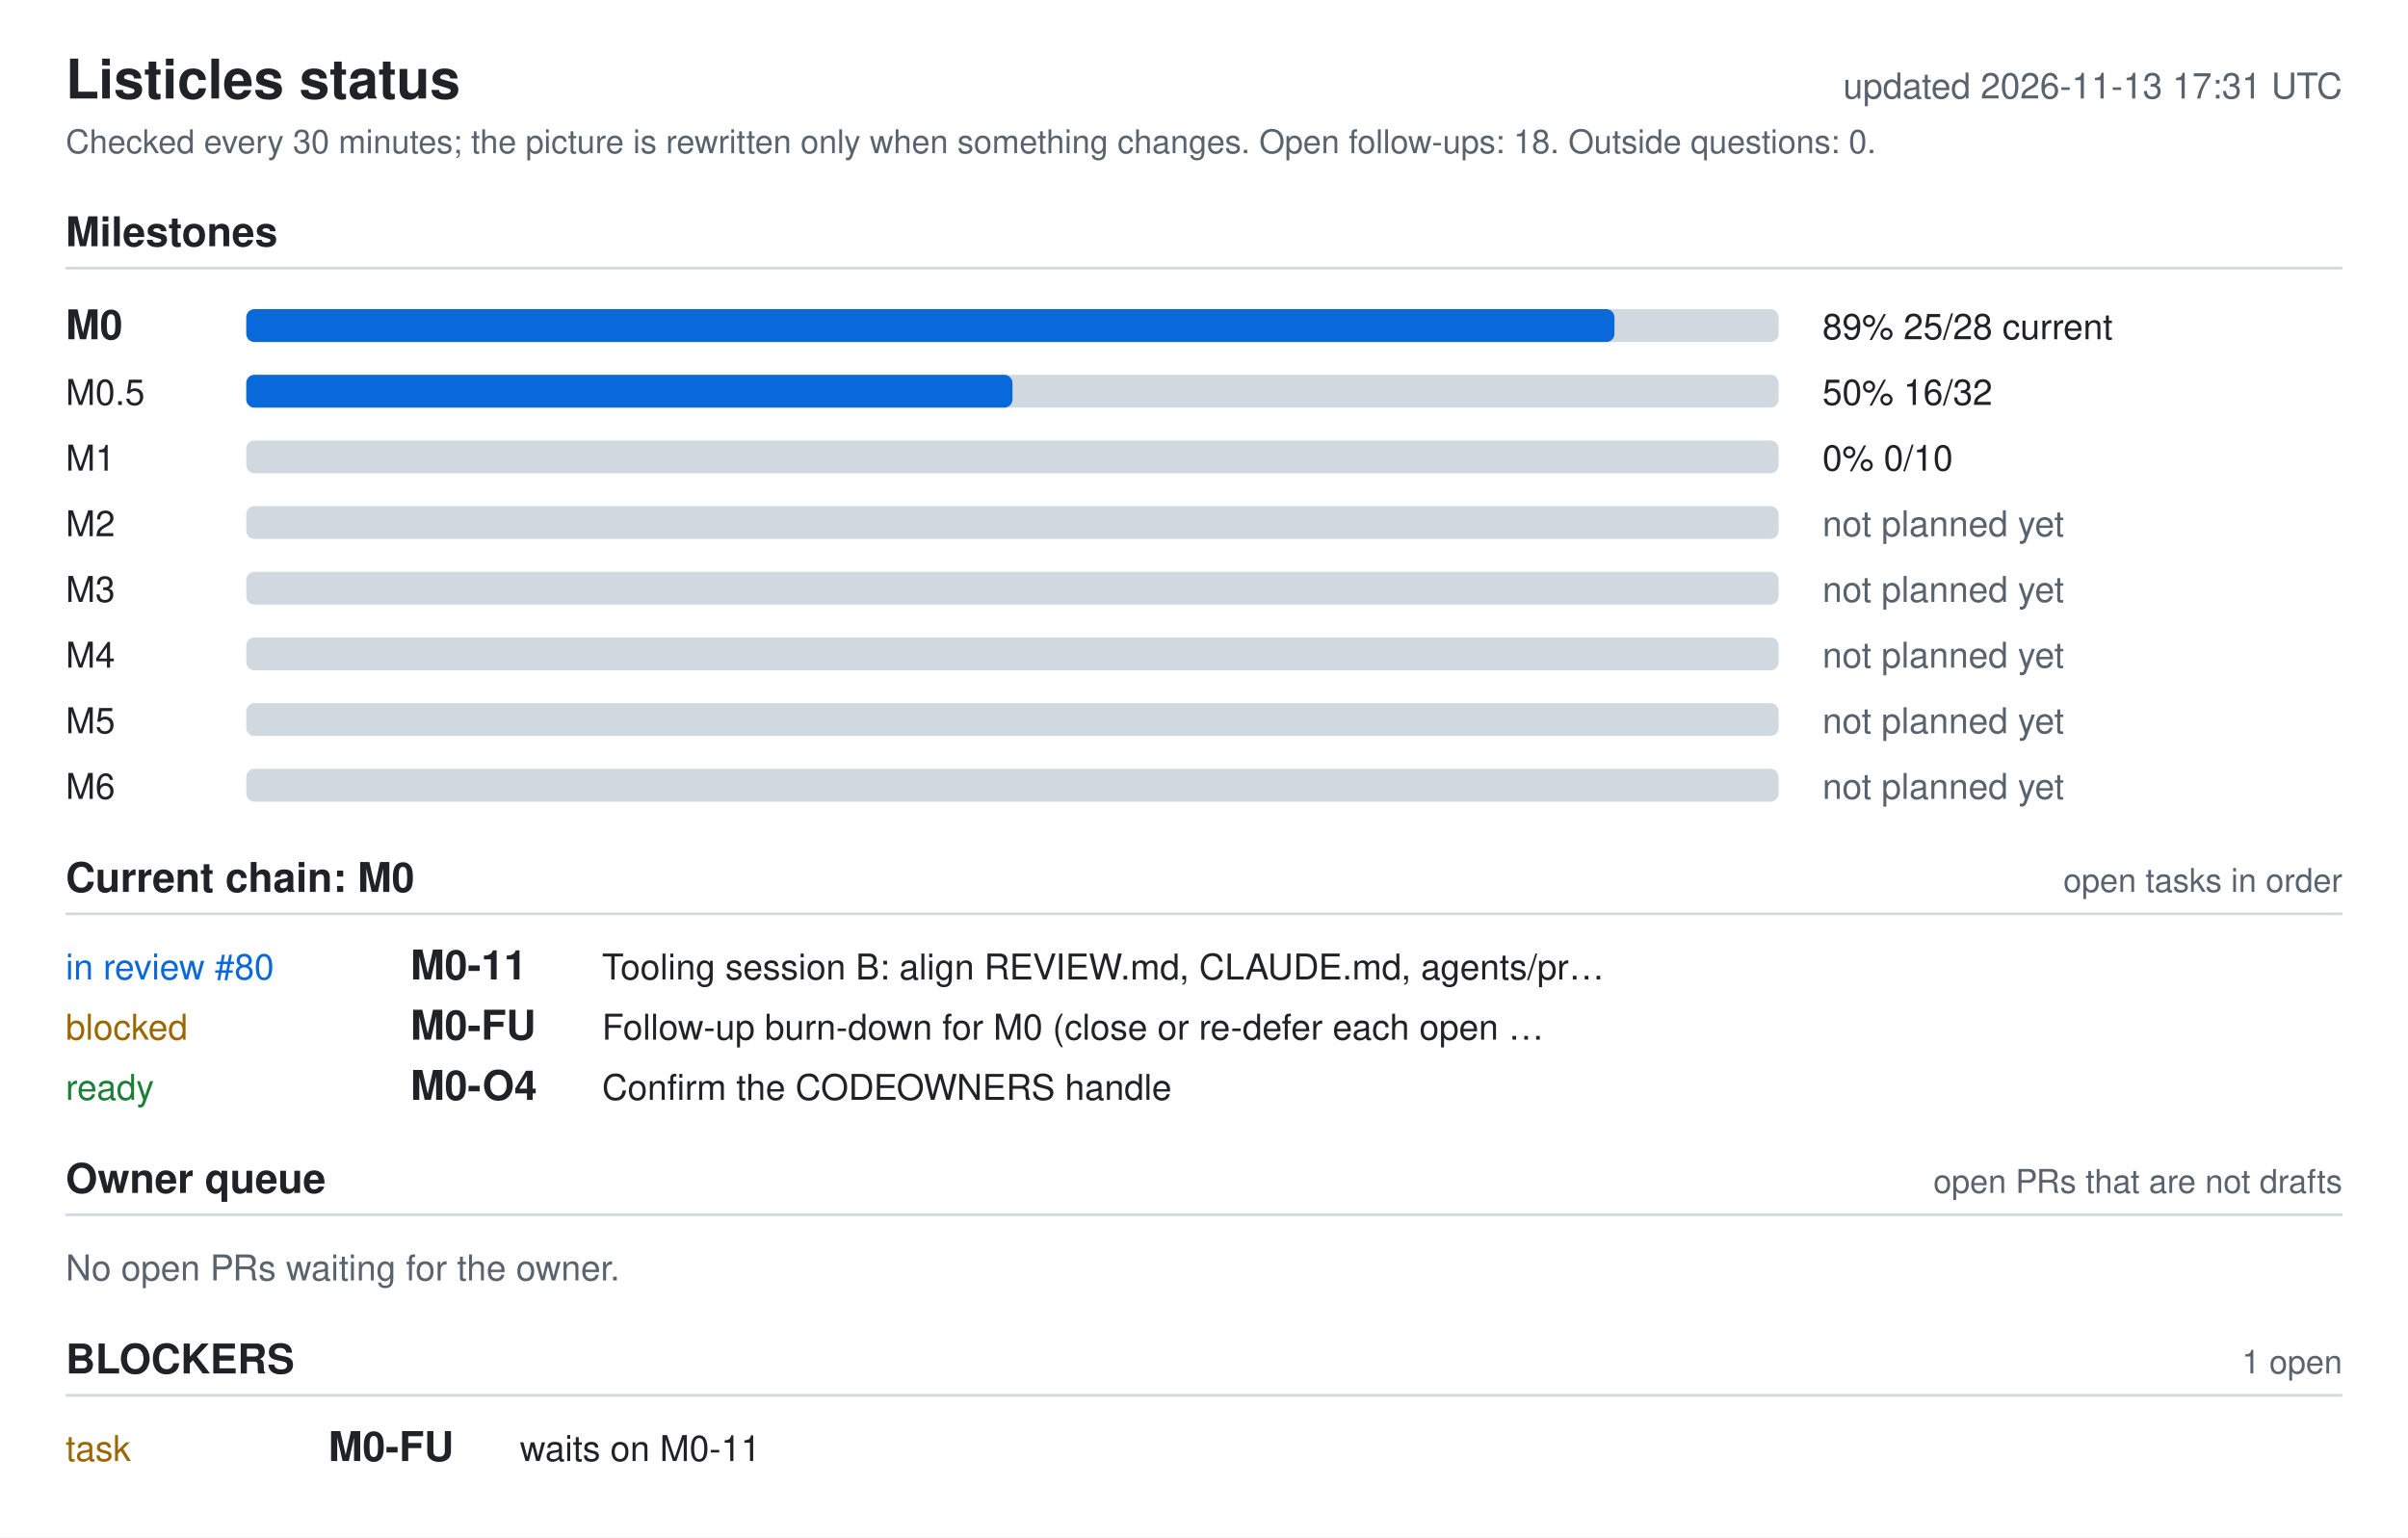
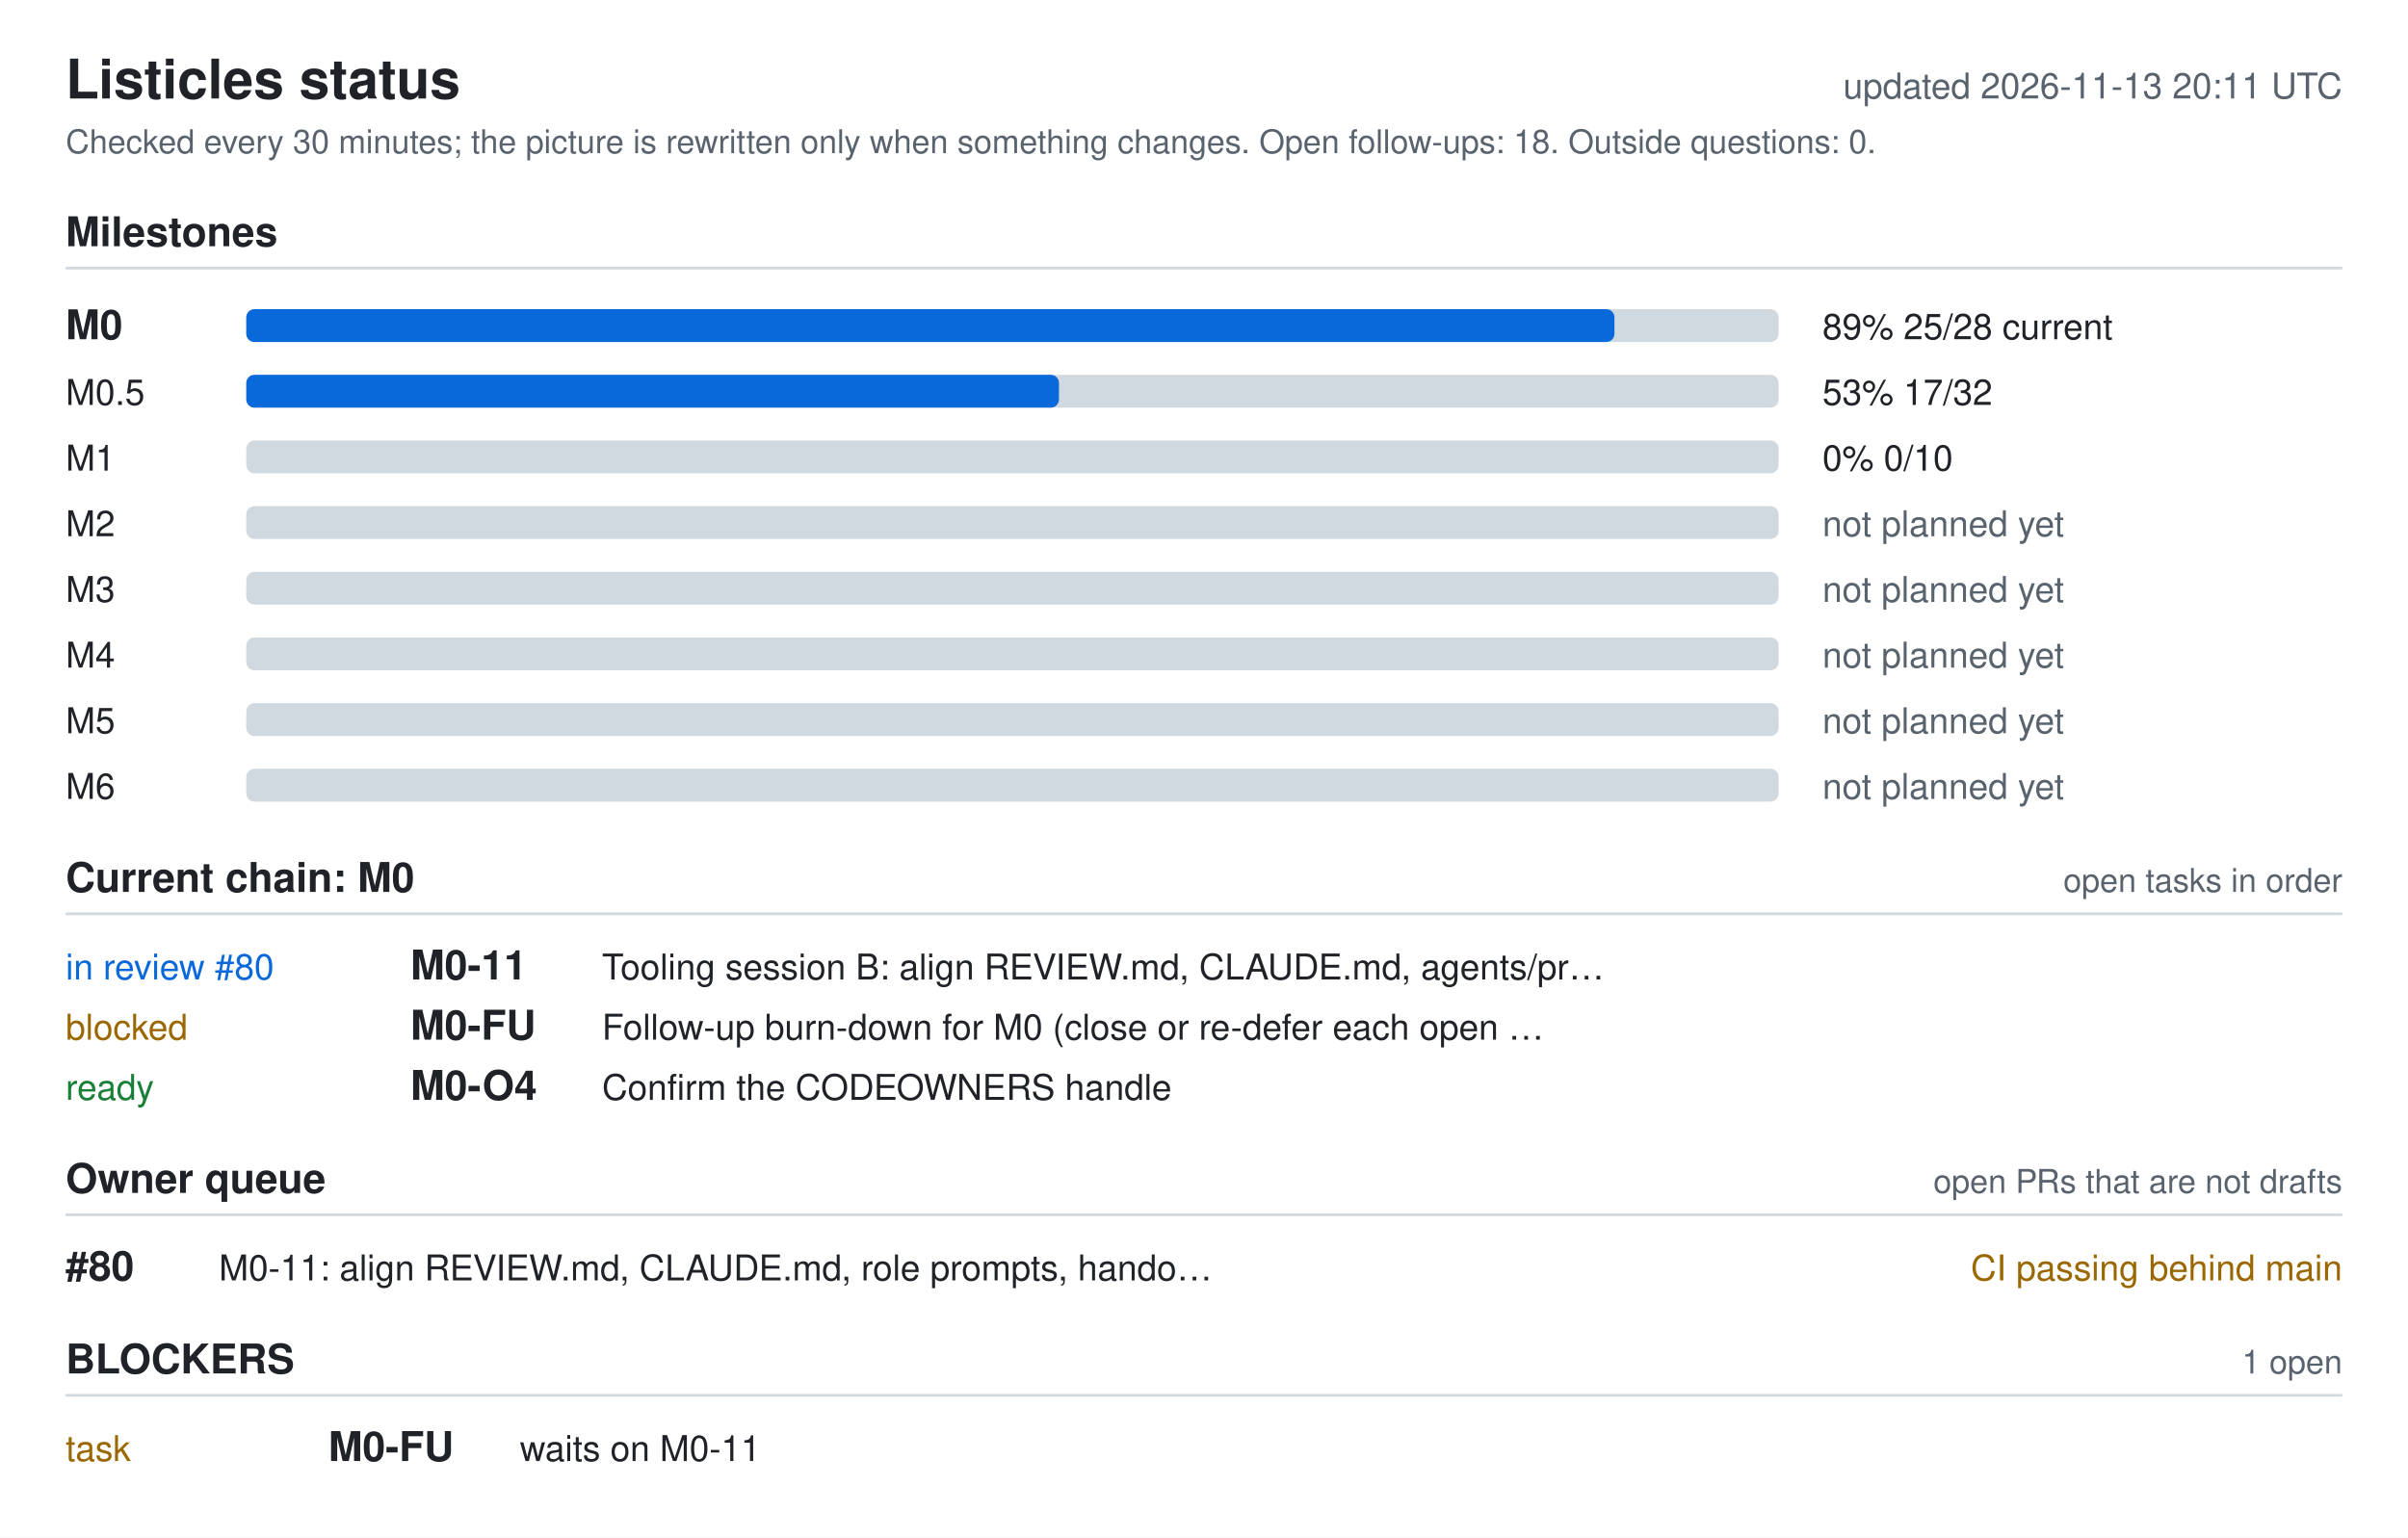
<svg xmlns="http://www.w3.org/2000/svg" width="880" height="562" viewBox="0 0 880 562" role="img" aria-labelledby="ti de">
  <style>.bg{fill:#fff}.fg{fill:#1f2328}.muted{fill:#59636e}.track{fill:#d1d9e0}.bar{fill:#0969da}.full{fill:#1a7f37}.ok{fill:#1a7f37}.info{fill:#0969da}.warn{fill:#9a6700}.bad{fill:#cf222e}.rule{stroke:#d1d9e0}text{font-family:-apple-system,BlinkMacSystemFont,'Segoe UI',Helvetica,Arial,sans-serif;font-size:13px}.h{font-size:15px;font-weight:600}.t{font-size:20px;font-weight:600}.s{font-size:12px}@media (prefers-color-scheme: dark){.bg{fill:#0d1117}.fg{fill:#e6edf3}.muted{fill:#9198a1}.track{fill:#30363d}.bar{fill:#4493f8}.full{fill:#3fb950}.ok{fill:#3fb950}.info{fill:#4493f8}.warn{fill:#d29922}.bad{fill:#f85149}.rule{stroke:#30363d}}</style>
  <rect width="880" height="562" class="bg" />
  <text x="24" y="36" class="fg t">Listicles status</text>
-   <text x="856" y="36" class="muted" text-anchor="end" id="generated">updated 2026-11-13 17:31 UTC</text>
+   <text x="856" y="36" class="muted" text-anchor="end" id="generated">updated 2026-11-13 20:11 UTC</text>
  <text x="24" y="56" class="muted s">Checked every 30 minutes; the picture is rewritten only when something changes. Open follow-ups: 18. Outside questions: 0.</text>
  <text x="24" y="90" class="fg h">Milestones</text>
  <line x1="24" y1="98" x2="856" y2="98" class="rule" />
  <text x="24" y="124" class="fg h">M0</text>
  <rect x="90" y="113" width="560" height="12" rx="3" class="track" />
  <rect x="90" y="113" width="500" height="12" rx="3" class="bar" />
  <text x="666" y="124" class="fg">89%  25/28  current</text>
  <text x="24" y="148" class="fg">M0.5</text>
  <rect x="90" y="137" width="560" height="12" rx="3" class="track" />
-   <rect x="90" y="137" width="280" height="12" rx="3" class="bar" />
-   <text x="666" y="148" class="fg">50%  16/32</text>
+   <rect x="90" y="137" width="297" height="12" rx="3" class="bar" />
+   <text x="666" y="148" class="fg">53%  17/32</text>
  <text x="24" y="172" class="fg">M1</text>
  <rect x="90" y="161" width="560" height="12" rx="3" class="track" />
  <text x="666" y="172" class="fg">0%  0/10</text>
  <text x="24" y="196" class="fg">M2</text>
  <rect x="90" y="185" width="560" height="12" rx="3" class="track" />
  <text x="666" y="196" class="muted">not planned yet</text>
  <text x="24" y="220" class="fg">M3</text>
  <rect x="90" y="209" width="560" height="12" rx="3" class="track" />
  <text x="666" y="220" class="muted">not planned yet</text>
  <text x="24" y="244" class="fg">M4</text>
  <rect x="90" y="233" width="560" height="12" rx="3" class="track" />
  <text x="666" y="244" class="muted">not planned yet</text>
  <text x="24" y="268" class="fg">M5</text>
  <rect x="90" y="257" width="560" height="12" rx="3" class="track" />
  <text x="666" y="268" class="muted">not planned yet</text>
  <text x="24" y="292" class="fg">M6</text>
  <rect x="90" y="281" width="560" height="12" rx="3" class="track" />
  <text x="666" y="292" class="muted">not planned yet</text>
  <text x="24" y="326" class="fg h">Current chain: M0</text>
  <text x="856" y="326" class="muted s" text-anchor="end">open tasks in order</text>
  <line x1="24" y1="334" x2="856" y2="334" class="rule" />
  <text x="24" y="358" class="info">in review #80</text>
  <text x="150" y="358" class="fg h">M0-11</text>
  <text x="220" y="358" class="fg">Tooling session B: align REVIEW.md, CLAUDE.md, agents/pr…</text>
  <text x="24" y="380" class="warn">blocked</text>
  <text x="150" y="380" class="fg h">M0-FU</text>
  <text x="220" y="380" class="fg">Follow-up burn-down for M0 (close or re-defer each open …</text>
  <text x="24" y="402" class="ok">ready</text>
  <text x="150" y="402" class="fg h">M0-O4</text>
  <text x="220" y="402" class="fg">Confirm the CODEOWNERS handle</text>
  <text x="24" y="436" class="fg h">Owner queue</text>
  <text x="856" y="436" class="muted s" text-anchor="end">open PRs that are not drafts</text>
  <line x1="24" y1="444" x2="856" y2="444" class="rule" />
-   <text x="24" y="468" class="muted">No open PRs waiting for the owner.</text>
+   <text x="24" y="468" class="fg h">#80</text>
+   <text x="80" y="468" class="fg">M0-11: align REVIEW.md, CLAUDE.md, role prompts, hando…</text>
+   <text x="856" y="468" class="warn" text-anchor="end">CI passing  behind main</text>
  <text x="24" y="502" class="fg h">BLOCKERS</text>
  <text x="856" y="502" class="muted s" text-anchor="end">1 open</text>
  <line x1="24" y1="510" x2="856" y2="510" class="rule" />
  <text x="24" y="534" class="warn">task</text>
  <text x="120" y="534" class="fg h">M0-FU</text>
  <text x="190" y="534" class="fg">waits on M0-11</text>
</svg>
